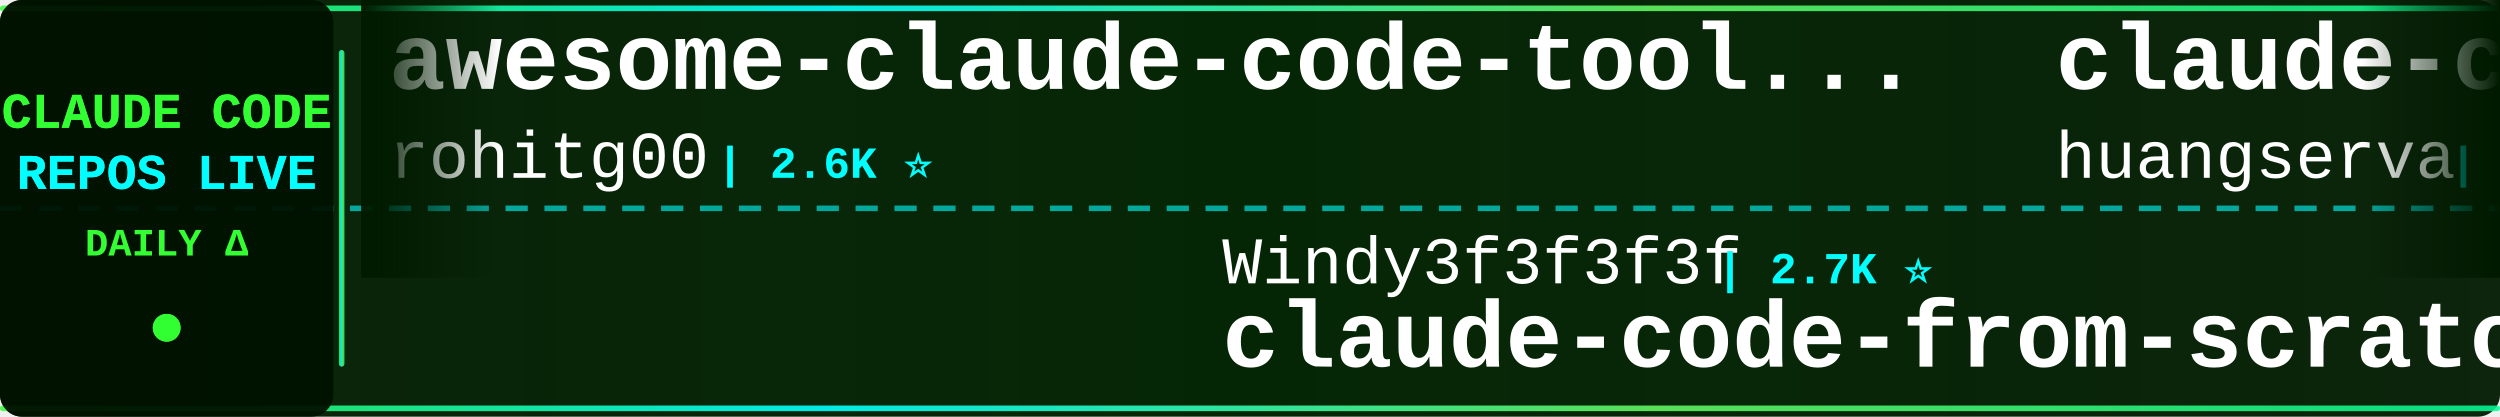
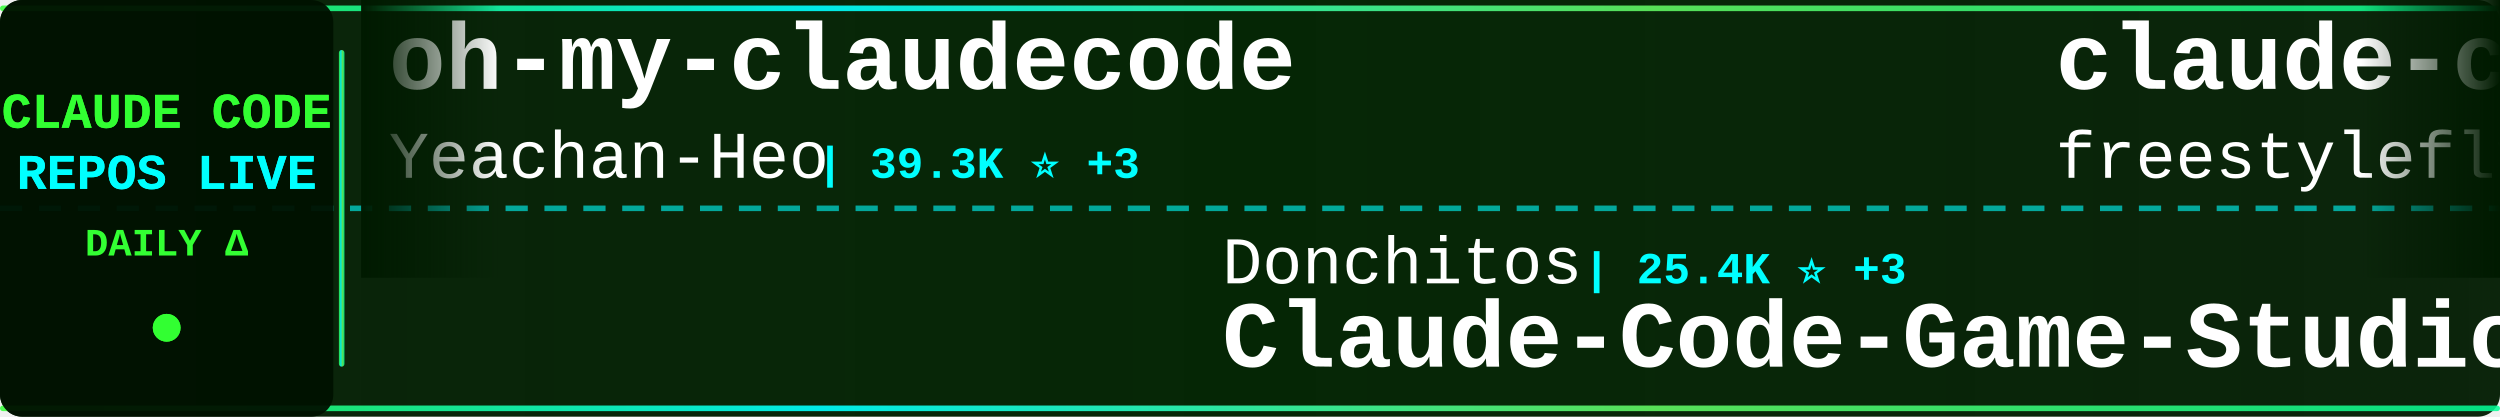
<svg xmlns="http://www.w3.org/2000/svg" width="900" height="150">
  <defs>
    <linearGradient id="tickerBg" x1="0%" y1="0%" x2="100%" y2="0%">
      <stop offset="0%" style="stop-color:#001a00;stop-opacity:0.95" />
      <stop offset="50%" style="stop-color:#002200;stop-opacity:0.98" />
      <stop offset="100%" style="stop-color:#001a00;stop-opacity:0.95" />
    </linearGradient>
    <linearGradient id="borderGrad" x1="0%" y1="0%" x2="100%" y2="0%">
      <stop offset="0%" style="stop-color:#33ff33;stop-opacity:0.85">
        <animate attributeName="stop-opacity" values="0.85;1;0.85" dur="2s" repeatCount="indefinite" />
      </stop>
      <stop offset="33%" style="stop-color:#00ffff;stop-opacity:0.9">
        <animate attributeName="stop-opacity" values="0.9;1;0.9" dur="2.2s" repeatCount="indefinite" />
      </stop>
      <stop offset="66%" style="stop-color:#66ff66;stop-opacity:0.85">
        <animate attributeName="stop-opacity" values="0.85;1;0.85" dur="1.8s" repeatCount="indefinite" />
      </stop>
      <stop offset="100%" style="stop-color:#00ff99;stop-opacity:0.85">
        <animate attributeName="stop-opacity" values="0.85;1;0.85" dur="2s" repeatCount="indefinite" />
      </stop>
    </linearGradient>
    <filter id="textGlow">
      <feGaussianBlur stdDeviation="0.1" result="coloredBlur" />
      <feMerge>
        <feMergeNode in="coloredBlur" />
        <feMergeNode in="SourceGraphic" />
      </feMerge>
    </filter>
    <filter id="metricGlow">
      <feGaussianBlur stdDeviation="0.2" result="coloredBlur" />
      <feMerge>
        <feMergeNode in="coloredBlur" />
        <feMergeNode in="SourceGraphic" />
      </feMerge>
    </filter>
    <linearGradient id="leftFade" x1="0%" y1="0%" x2="100%" y2="0%">
      <stop offset="0%" style="stop-color:#001a00;stop-opacity:1" />
      <stop offset="100%" style="stop-color:#001a00;stop-opacity:0" />
    </linearGradient>
    <linearGradient id="rightFade" x1="0%" y1="0%" x2="100%" y2="0%">
      <stop offset="0%" style="stop-color:#001a00;stop-opacity:0" />
      <stop offset="100%" style="stop-color:#001a00;stop-opacity:1" />
    </linearGradient>
  </defs>
  <rect width="900" height="150" fill="url(#tickerBg)" rx="8" />
  <rect x="0" y="2" width="900" height="2" fill="url(#borderGrad)" rx="1" />
  <rect x="0" y="146" width="900" height="2" fill="url(#borderGrad)" rx="1" />
  <line x1="0" y1="75" x2="900" y2="75" stroke="#00ffff" stroke-width="2" stroke-dasharray="8 6" opacity="0.6" />
  <rect x="0" y="0" width="120" height="150" fill="#001100" opacity="0.95" rx="8" />
  <text x="60" y="46" font-family="'Courier New', monospace" font-size="18" font-weight="bold" fill="#33ff33" text-anchor="middle" filter="url(#textGlow)">
    CLAUDE CODE
  </text>
  <text x="60" y="68" font-family="'Courier New', monospace" font-size="18" font-weight="bold" fill="#00ffff" text-anchor="middle" filter="url(#textGlow)">
    REPOS LIVE
  </text>
  <text x="60" y="92" font-family="'Courier New', monospace" font-size="14" font-weight="bold" fill="#33ff33" text-anchor="middle">
    DAILY Δ
  </text>
  <circle cx="60" cy="118" r="5" fill="#33ff33" filter="url(#metricGlow)">
    <animate attributeName="r" values="4;6;4" dur="1.5s" repeatCount="indefinite" />
    <animate attributeName="opacity" values="0.6;1;0.6" dur="1.5s" repeatCount="indefinite" />
  </circle>
  <rect x="122" y="18" width="2" height="114" fill="url(#borderGrad)" rx="1" />
  <clipPath id="tickerClip">
    <rect x="130" y="0" width="770" height="150" />
  </clipPath>
  <g clip-path="url(#tickerClip)">
    <g id="tickerItems">
      <animateTransform attributeName="transform" attributeType="XML" type="translate" from="0 0" to="-3000 0" dur="54s" repeatCount="indefinite" />
      <g transform="translate(0, 0)">
-         <text x="140" y="32" font-family="'Courier New', monospace" font-size="34" font-weight="bold" fill="#ffffff">awesome-claude-code-tool...</text>
-         <text x="140" y="64" font-family="'Courier New', monospace" font-size="24" font-weight="normal" fill="#ffffff" opacity="1.0">rohitg00</text>
-         <text x="258" y="64" font-family="'Courier New', monospace" font-size="16" font-weight="bold" fill="#00ffff"> | 2.6K ⭐</text>
+         <text x="140" y="32" font-family="'Courier New', monospace" font-size="34" font-weight="bold" fill="#ffffff">oh-my-claudecode</text>
+         <text x="140" y="64" font-family="'Courier New', monospace" font-size="24" font-weight="normal" fill="#ffffff" opacity="1.0">Yeachan-Heo</text>
+         <text x="294" y="64" font-family="'Courier New', monospace" font-size="16" font-weight="bold" fill="#00ffff"> | 39.3K ⭐ +3</text>
      </g>
      <g transform="translate(300, 0)">
-         <text x="140" y="102" font-family="'Courier New', monospace" font-size="24" font-weight="normal" fill="#ffffff" opacity="1.0">Windy3f3f3f3f</text>
-         <text x="318" y="102" font-family="'Courier New', monospace" font-size="16" font-weight="bold" fill="#00ffff"> | 2.7K ⭐</text>
-         <text x="140" y="132" font-family="'Courier New', monospace" font-size="34" font-weight="bold" fill="#ffffff">claude-code-from-scratch</text>
+         <text x="140" y="102" font-family="'Courier New', monospace" font-size="24" font-weight="normal" fill="#ffffff" opacity="1.0">Donchitos</text>
+         <text x="270" y="102" font-family="'Courier New', monospace" font-size="16" font-weight="bold" fill="#00ffff"> | 25.4K ⭐ +3</text>
+         <text x="140" y="132" font-family="'Courier New', monospace" font-size="34" font-weight="bold" fill="#ffffff">Claude-Code-Game-Studios</text>
      </g>
      <g transform="translate(600, 0)">
-         <text x="140" y="32" font-family="'Courier New', monospace" font-size="34" font-weight="bold" fill="#ffffff">claude-code-cli</text>
-         <text x="140" y="64" font-family="'Courier New', monospace" font-size="24" font-weight="normal" fill="#ffffff" opacity="1.0">huangserva</text>
-         <text x="282" y="64" font-family="'Courier New', monospace" font-size="16" font-weight="bold" fill="#00ffff"> | 631 ⭐</text>
+         <text x="140" y="32" font-family="'Courier New', monospace" font-size="34" font-weight="bold" fill="#ffffff">claude-code</text>
+         <text x="140" y="64" font-family="'Courier New', monospace" font-size="24" font-weight="normal" fill="#ffffff" opacity="1.0">freestylefly</text>
+         <text x="306" y="64" font-family="'Courier New', monospace" font-size="16" font-weight="bold" fill="#00ffff"> | 130 ⭐</text>
      </g>
      <g transform="translate(900, 0)">
-         <text x="140" y="102" font-family="'Courier New', monospace" font-size="24" font-weight="normal" fill="#ffffff" opacity="1.0">lorryjovens-hub</text>
-         <text x="342" y="102" font-family="'Courier New', monospace" font-size="16" font-weight="bold" fill="#00ffff"> | 1.7K ⭐ +1</text>
-         <text x="140" y="132" font-family="'Courier New', monospace" font-size="34" font-weight="bold" fill="#ffffff">claude-code-rust</text>
+         <text x="140" y="102" font-family="'Courier New', monospace" font-size="24" font-weight="normal" fill="#ffffff" opacity="1.0">wanshuiyin</text>
+         <text x="282" y="102" font-family="'Courier New', monospace" font-size="16" font-weight="bold" fill="#00ffff"> | 16.5K ⭐ +14</text>
+         <text x="140" y="132" font-family="'Courier New', monospace" font-size="34" font-weight="bold" fill="#ffffff">Auto-claude-code-researc...</text>
      </g>
      <g transform="translate(1200, 0)">
-         <text x="140" y="32" font-family="'Courier New', monospace" font-size="34" font-weight="bold" fill="#ffffff">sc-claude-code-files</text>
-         <text x="140" y="64" font-family="'Courier New', monospace" font-size="24" font-weight="normal" fill="#ffffff" opacity="1.0">https-deeplearning-ai</text>
-         <text x="414" y="64" font-family="'Courier New', monospace" font-size="16" font-weight="bold" fill="#00ffff"> | 551 ⭐ +1</text>
+         <text x="140" y="32" font-family="'Courier New', monospace" font-size="34" font-weight="bold" fill="#ffffff">claude-code-tudou</text>
+         <text x="140" y="64" font-family="'Courier New', monospace" font-size="24" font-weight="normal" fill="#ffffff" opacity="1.0">AICoderTudou</text>
+         <text x="306" y="64" font-family="'Courier New', monospace" font-size="16" font-weight="bold" fill="#00ffff"> | 494 ⭐</text>
      </g>
      <g transform="translate(1500, 0)">
-         <text x="140" y="102" font-family="'Courier New', monospace" font-size="24" font-weight="normal" fill="#ffffff" opacity="1.0">Tinkeringg-Lab</text>
-         <text x="330" y="102" font-family="'Courier New', monospace" font-size="16" font-weight="bold" fill="#00ffff"> | 214 ⭐</text>
+         <text x="140" y="102" font-family="'Courier New', monospace" font-size="24" font-weight="normal" fill="#ffffff" opacity="1.0">anthropics</text>
+         <text x="282" y="102" font-family="'Courier New', monospace" font-size="16" font-weight="bold" fill="#00ffff"> | 147.7K ⭐ +26</text>
        <text x="140" y="132" font-family="'Courier New', monospace" font-size="34" font-weight="bold" fill="#ffffff">claude-code</text>
      </g>
      <g transform="translate(1800, 0)">
-         <text x="140" y="32" font-family="'Courier New', monospace" font-size="34" font-weight="bold" fill="#ffffff">claude-code-system-promp...</text>
-         <text x="140" y="64" font-family="'Courier New', monospace" font-size="24" font-weight="normal" fill="#ffffff" opacity="1.0">Piebald-AI</text>
-         <text x="282" y="64" font-family="'Courier New', monospace" font-size="16" font-weight="bold" fill="#00ffff"> | 12.7K ⭐ +2</text>
+         <text x="140" y="32" font-family="'Courier New', monospace" font-size="34" font-weight="bold" fill="#ffffff">claude-code-spec-workflo...</text>
+         <text x="140" y="64" font-family="'Courier New', monospace" font-size="24" font-weight="normal" fill="#ffffff" opacity="1.0">Pimzino</text>
+         <text x="246" y="64" font-family="'Courier New', monospace" font-size="16" font-weight="bold" fill="#00ffff"> | 3.9K ⭐</text>
      </g>
      <g transform="translate(2100, 0)">
-         <text x="140" y="102" font-family="'Courier New', monospace" font-size="24" font-weight="normal" fill="#ffffff" opacity="1.0">liuup</text>
-         <text x="222" y="102" font-family="'Courier New', monospace" font-size="16" font-weight="bold" fill="#00ffff"> | 3.9K ⭐</text>
-         <text x="140" y="132" font-family="'Courier New', monospace" font-size="34" font-weight="bold" fill="#ffffff">claude-code-analysis</text>
+         <text x="140" y="102" font-family="'Courier New', monospace" font-size="24" font-weight="normal" fill="#ffffff" opacity="1.0">edmund-io</text>
+         <text x="270" y="102" font-family="'Courier New', monospace" font-size="16" font-weight="bold" fill="#00ffff"> | 1.5K ⭐</text>
+         <text x="140" y="132" font-family="'Courier New', monospace" font-size="34" font-weight="bold" fill="#ffffff">edmunds-claude-code</text>
      </g>
      <g transform="translate(2400, 0)">
-         <text x="140" y="32" font-family="'Courier New', monospace" font-size="34" font-weight="bold" fill="#ffffff">claude-code</text>
-         <text x="140" y="64" font-family="'Courier New', monospace" font-size="24" font-weight="normal" fill="#ffffff" opacity="1.0">isboyjc</text>
-         <text x="246" y="64" font-family="'Courier New', monospace" font-size="16" font-weight="bold" fill="#00ffff"> | 162 ⭐</text>
+         <text x="140" y="32" font-family="'Courier New', monospace" font-size="34" font-weight="bold" fill="#ffffff">claude-code-source-code</text>
+         <text x="140" y="64" font-family="'Courier New', monospace" font-size="24" font-weight="normal" fill="#ffffff" opacity="1.0">777genius</text>
+         <text x="270" y="64" font-family="'Courier New', monospace" font-size="16" font-weight="bold" fill="#00ffff"> | 932 ⭐</text>
      </g>
      <g transform="translate(2700, 0)">
-         <text x="140" y="102" font-family="'Courier New', monospace" font-size="24" font-weight="normal" fill="#ffffff" opacity="1.0">OneRedOak</text>
-         <text x="270" y="102" font-family="'Courier New', monospace" font-size="16" font-weight="bold" fill="#00ffff"> | 3.9K ⭐</text>
-         <text x="140" y="132" font-family="'Courier New', monospace" font-size="34" font-weight="bold" fill="#ffffff">claude-code-workflows</text>
+         <text x="140" y="102" font-family="'Courier New', monospace" font-size="24" font-weight="normal" fill="#ffffff" opacity="1.0">anthropics</text>
+         <text x="282" y="102" font-family="'Courier New', monospace" font-size="16" font-weight="bold" fill="#00ffff"> | 177.7K ⭐ +22</text>
+         <text x="140" y="132" font-family="'Courier New', monospace" font-size="34" font-weight="bold" fill="#ffffff">skills</text>
      </g>
      <g transform="translate(3000, 0)">
-         <text x="140" y="32" font-family="'Courier New', monospace" font-size="34" font-weight="bold" fill="#ffffff">awesome-claude-code-tool...</text>
-         <text x="140" y="64" font-family="'Courier New', monospace" font-size="24" font-weight="normal" fill="#ffffff" opacity="1.0">rohitg00</text>
-         <text x="258" y="64" font-family="'Courier New', monospace" font-size="16" font-weight="bold" fill="#00ffff"> | 2.6K ⭐</text>
+         <text x="140" y="32" font-family="'Courier New', monospace" font-size="34" font-weight="bold" fill="#ffffff">oh-my-claudecode</text>
+         <text x="140" y="64" font-family="'Courier New', monospace" font-size="24" font-weight="normal" fill="#ffffff" opacity="1.0">Yeachan-Heo</text>
+         <text x="294" y="64" font-family="'Courier New', monospace" font-size="16" font-weight="bold" fill="#00ffff"> | 39.3K ⭐ +3</text>
      </g>
      <g transform="translate(3300, 0)">
-         <text x="140" y="102" font-family="'Courier New', monospace" font-size="24" font-weight="normal" fill="#ffffff" opacity="1.0">Windy3f3f3f3f</text>
-         <text x="318" y="102" font-family="'Courier New', monospace" font-size="16" font-weight="bold" fill="#00ffff"> | 2.7K ⭐</text>
-         <text x="140" y="132" font-family="'Courier New', monospace" font-size="34" font-weight="bold" fill="#ffffff">claude-code-from-scratch</text>
+         <text x="140" y="102" font-family="'Courier New', monospace" font-size="24" font-weight="normal" fill="#ffffff" opacity="1.0">Donchitos</text>
+         <text x="270" y="102" font-family="'Courier New', monospace" font-size="16" font-weight="bold" fill="#00ffff"> | 25.4K ⭐ +3</text>
+         <text x="140" y="132" font-family="'Courier New', monospace" font-size="34" font-weight="bold" fill="#ffffff">Claude-Code-Game-Studios</text>
      </g>
      <g transform="translate(3600, 0)">
-         <text x="140" y="32" font-family="'Courier New', monospace" font-size="34" font-weight="bold" fill="#ffffff">claude-code-cli</text>
-         <text x="140" y="64" font-family="'Courier New', monospace" font-size="24" font-weight="normal" fill="#ffffff" opacity="1.0">huangserva</text>
-         <text x="282" y="64" font-family="'Courier New', monospace" font-size="16" font-weight="bold" fill="#00ffff"> | 631 ⭐</text>
+         <text x="140" y="32" font-family="'Courier New', monospace" font-size="34" font-weight="bold" fill="#ffffff">claude-code</text>
+         <text x="140" y="64" font-family="'Courier New', monospace" font-size="24" font-weight="normal" fill="#ffffff" opacity="1.0">freestylefly</text>
+         <text x="306" y="64" font-family="'Courier New', monospace" font-size="16" font-weight="bold" fill="#00ffff"> | 130 ⭐</text>
      </g>
      <g transform="translate(3900, 0)">
-         <text x="140" y="102" font-family="'Courier New', monospace" font-size="24" font-weight="normal" fill="#ffffff" opacity="1.0">lorryjovens-hub</text>
-         <text x="342" y="102" font-family="'Courier New', monospace" font-size="16" font-weight="bold" fill="#00ffff"> | 1.7K ⭐ +1</text>
-         <text x="140" y="132" font-family="'Courier New', monospace" font-size="34" font-weight="bold" fill="#ffffff">claude-code-rust</text>
+         <text x="140" y="102" font-family="'Courier New', monospace" font-size="24" font-weight="normal" fill="#ffffff" opacity="1.0">wanshuiyin</text>
+         <text x="282" y="102" font-family="'Courier New', monospace" font-size="16" font-weight="bold" fill="#00ffff"> | 16.5K ⭐ +14</text>
+         <text x="140" y="132" font-family="'Courier New', monospace" font-size="34" font-weight="bold" fill="#ffffff">Auto-claude-code-researc...</text>
      </g>
    </g>
  </g>
  <rect x="130" y="0" width="50" height="100" fill="url(#leftFade)" />
  <rect x="850" y="0" width="50" height="100" fill="url(#rightFade)" />
</svg>
